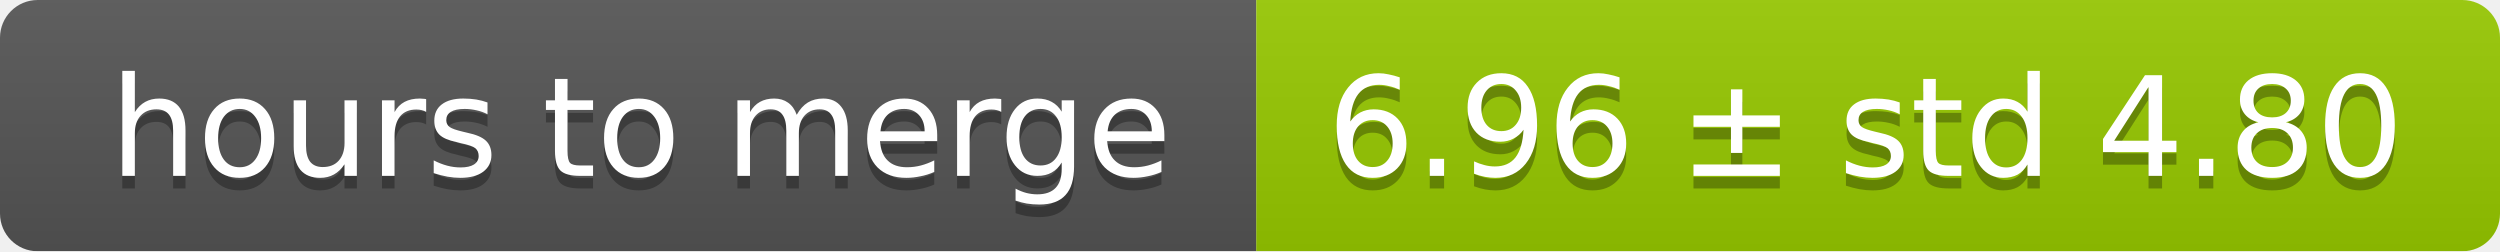
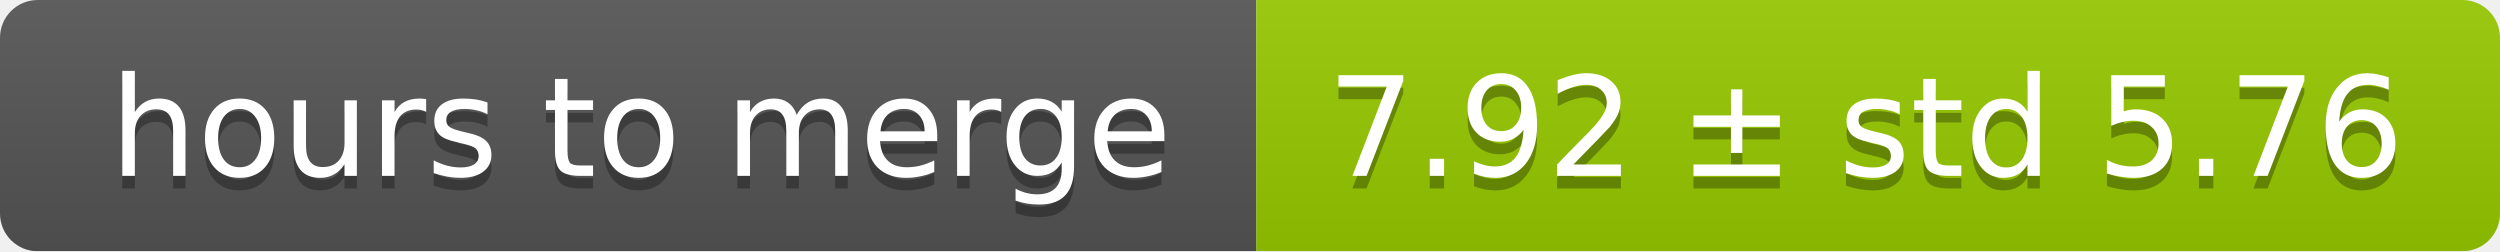
<svg xmlns="http://www.w3.org/2000/svg" width="199" height="20">
  <linearGradient id="smooth" x2="0" y2="100%">
    <stop offset="0" stop-color="#bbb" stop-opacity=".1" />
    <stop offset="1" stop-opacity=".1" />
  </linearGradient>
  <mask id="round">
    <rect width="199" height="20" rx="3" fill="#fff" />
  </mask>
  <g mask="url(#round)">
    <rect width="100" height="20" fill="#555" />
    <rect x="100" width="99" height="20" fill="#97ca00" />
    <rect width="199" height="20" fill="url(#smooth)" />
  </g>
  <g fill="#fff" text-anchor="middle" font-family="DejaVu Sans,Verdana,Geneva,sans-serif" font-size="11">
    <text x="51" y="15" fill="#010101" fill-opacity=".3">hours to merge</text>
    <text x="51" y="14">hours to merge</text>
-     <text x="148.5" y="15" fill="#010101" fill-opacity=".3">6.96 ± std 4.80</text>
-     <text x="148.5" y="14">6.96 ± std 4.80</text>
+     <text x="148.5" y="15" fill="#010101" fill-opacity=".3">7.92 ± std 5.76</text>
+     <text x="148.5" y="14">7.92 ± std 5.76</text>
  </g>
</svg>
